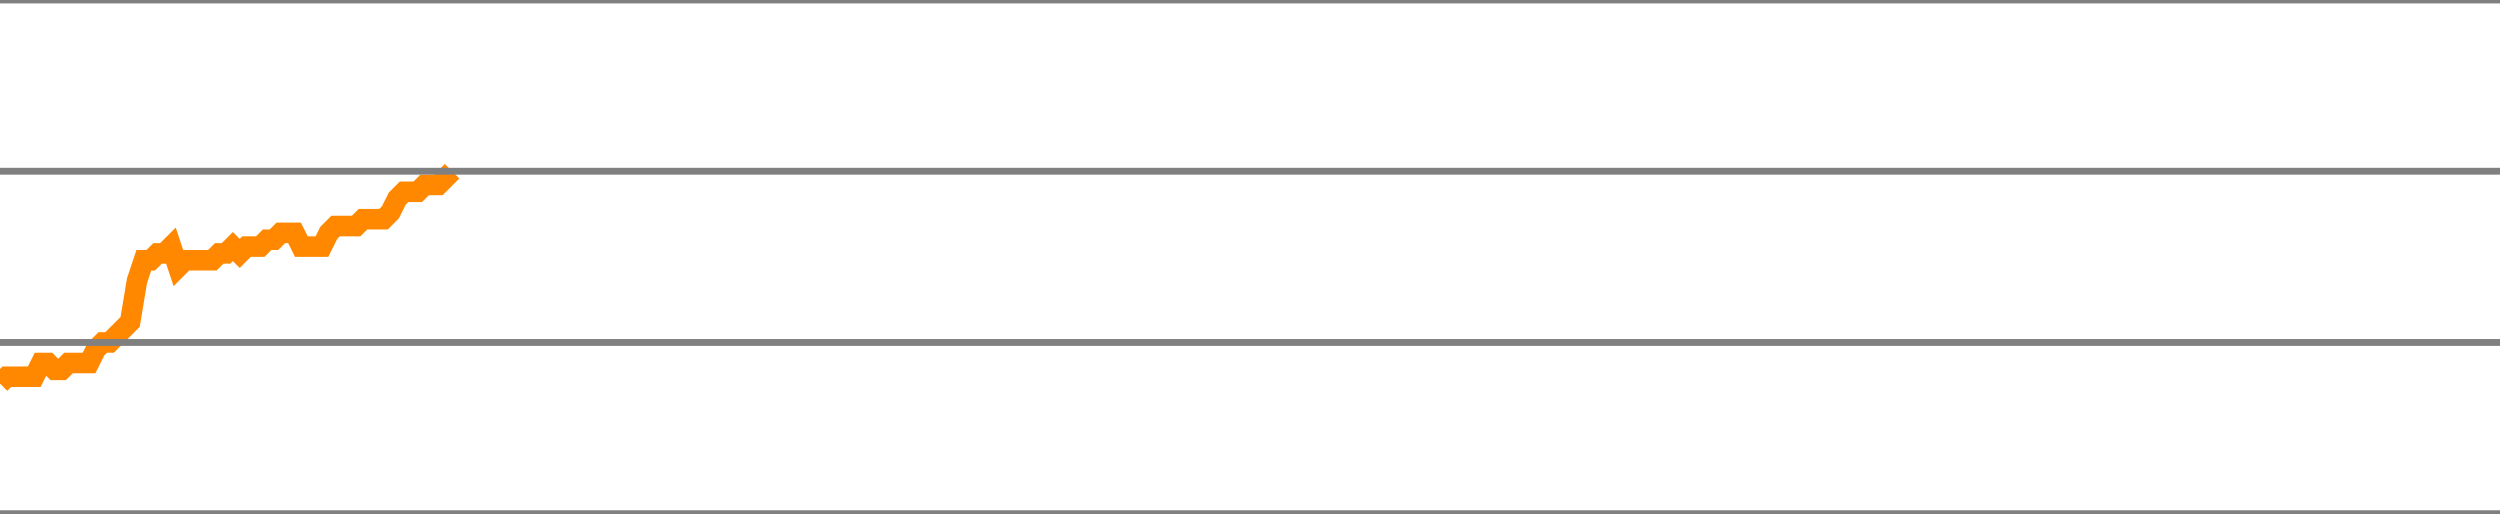
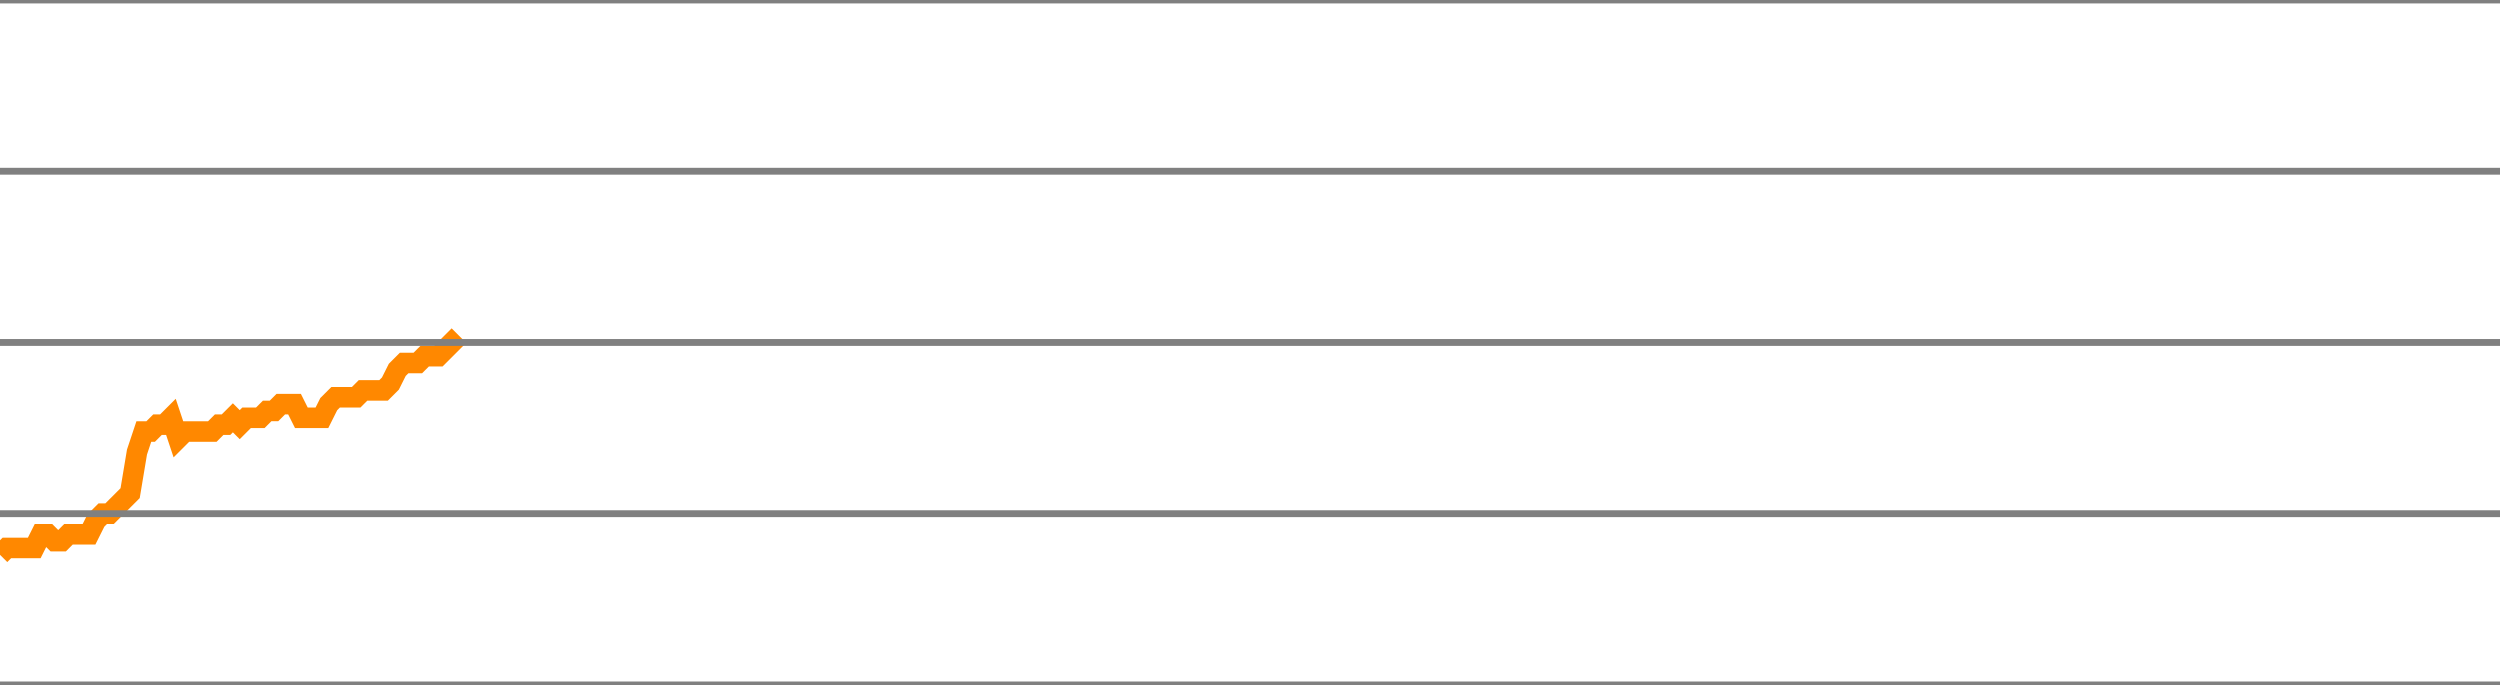
- <svg xmlns="http://www.w3.org/2000/svg" version="1.1" style="background-color: #e6e6e6; width: 365px;" viewBox="0 -1075 365 75" preserveAspectRatio="none">
-   <polyline fill="none" stroke="#ff8800" stroke-width="3" points="0,-1019 1,-1020 2,-1020 3,-1020 4,-1020 5,-1020 6,-1022 7,-1022 8,-1021 9,-1021 10,-1022 11,-1022 12,-1022 13,-1022 14,-1024 15,-1025 16,-1025 17,-1026 18,-1027 19,-1028 20,-1034 21,-1037 22,-1037 23,-1038 24,-1038 25,-1039 26,-1036 27,-1037 28,-1037 29,-1037 30,-1037 31,-1037 32,-1038 33,-1038 34,-1039 35,-1038 36,-1039 37,-1039 38,-1039 39,-1040 40,-1040 41,-1041 42,-1041 43,-1041 44,-1039 45,-1039 46,-1039 47,-1039 48,-1041 49,-1042 50,-1042 51,-1042 52,-1042 53,-1043 54,-1043 55,-1043 56,-1043 57,-1044 58,-1046 59,-1047 60,-1047 61,-1047 62,-1048 63,-1048 64,-1048 65,-1049 66,-1050" />
+ <svg xmlns="http://www.w3.org/2000/svg" version="1.1" style="background-color: #e6e6e6; width: 365px;" viewBox="0 -1100 365 100" preserveAspectRatio="none">
+   <polyline fill="none" stroke="#ff8800" stroke-width="3" points="0,-1019 1,-1020 2,-1020 3,-1020 4,-1020 5,-1020 6,-1022 7,-1022 8,-1021 9,-1021 10,-1022 11,-1022 12,-1022 13,-1022 14,-1024 15,-1025 16,-1025 17,-1026 18,-1027 19,-1028 20,-1034 21,-1037 22,-1037 23,-1038 24,-1038 25,-1039 26,-1036 27,-1037 28,-1037 29,-1037 30,-1037 31,-1037 32,-1038 33,-1038 34,-1039 35,-1038 36,-1039 37,-1039 38,-1039 39,-1040 40,-1040 41,-1041 42,-1041 43,-1041 44,-1039 45,-1039 46,-1039 47,-1039 48,-1041 49,-1042 50,-1042 51,-1042 52,-1042 53,-1043 54,-1043 55,-1043 56,-1043 57,-1044 58,-1046 59,-1047 60,-1047 61,-1047 62,-1048 63,-1048 64,-1048 65,-1049 66,-1050 67,-1051" />
  <line x1="0" y1="0" x2="365" y2="0" style="stroke:grey;stroke-width:1" />
  <line x1="0" y1="-25" x2="365" y2="-25" style="stroke:grey;stroke-width:1" />
  <line x1="0" y1="-50" x2="365" y2="-50" style="stroke:grey;stroke-width:1" />
  <line x1="0" y1="-75" x2="365" y2="-75" style="stroke:grey;stroke-width:1" />
  <line x1="0" y1="-100" x2="365" y2="-100" style="stroke:grey;stroke-width:1" />
  <line x1="0" y1="-125" x2="365" y2="-125" style="stroke:grey;stroke-width:1" />
  <line x1="0" y1="-150" x2="365" y2="-150" style="stroke:grey;stroke-width:1" />
  <line x1="0" y1="-175" x2="365" y2="-175" style="stroke:grey;stroke-width:1" />
  <line x1="0" y1="-200" x2="365" y2="-200" style="stroke:grey;stroke-width:1" />
  <line x1="0" y1="-225" x2="365" y2="-225" style="stroke:grey;stroke-width:1" />
  <line x1="0" y1="-250" x2="365" y2="-250" style="stroke:grey;stroke-width:1" />
  <line x1="0" y1="-275" x2="365" y2="-275" style="stroke:grey;stroke-width:1" />
  <line x1="0" y1="-300" x2="365" y2="-300" style="stroke:grey;stroke-width:1" />
  <line x1="0" y1="-325" x2="365" y2="-325" style="stroke:grey;stroke-width:1" />
  <line x1="0" y1="-350" x2="365" y2="-350" style="stroke:grey;stroke-width:1" />
  <line x1="0" y1="-375" x2="365" y2="-375" style="stroke:grey;stroke-width:1" />
  <line x1="0" y1="-400" x2="365" y2="-400" style="stroke:grey;stroke-width:1" />
  <line x1="0" y1="-425" x2="365" y2="-425" style="stroke:grey;stroke-width:1" />
  <line x1="0" y1="-450" x2="365" y2="-450" style="stroke:grey;stroke-width:1" />
  <line x1="0" y1="-475" x2="365" y2="-475" style="stroke:grey;stroke-width:1" />
  <line x1="0" y1="-500" x2="365" y2="-500" style="stroke:grey;stroke-width:1" />
  <line x1="0" y1="-525" x2="365" y2="-525" style="stroke:grey;stroke-width:1" />
  <line x1="0" y1="-550" x2="365" y2="-550" style="stroke:grey;stroke-width:1" />
  <line x1="0" y1="-575" x2="365" y2="-575" style="stroke:grey;stroke-width:1" />
  <line x1="0" y1="-600" x2="365" y2="-600" style="stroke:grey;stroke-width:1" />
  <line x1="0" y1="-625" x2="365" y2="-625" style="stroke:grey;stroke-width:1" />
  <line x1="0" y1="-650" x2="365" y2="-650" style="stroke:grey;stroke-width:1" />
  <line x1="0" y1="-675" x2="365" y2="-675" style="stroke:grey;stroke-width:1" />
  <line x1="0" y1="-700" x2="365" y2="-700" style="stroke:grey;stroke-width:1" />
  <line x1="0" y1="-725" x2="365" y2="-725" style="stroke:grey;stroke-width:1" />
  <line x1="0" y1="-750" x2="365" y2="-750" style="stroke:grey;stroke-width:1" />
  <line x1="0" y1="-775" x2="365" y2="-775" style="stroke:grey;stroke-width:1" />
  <line x1="0" y1="-800" x2="365" y2="-800" style="stroke:grey;stroke-width:1" />
  <line x1="0" y1="-825" x2="365" y2="-825" style="stroke:grey;stroke-width:1" />
  <line x1="0" y1="-850" x2="365" y2="-850" style="stroke:grey;stroke-width:1" />
  <line x1="0" y1="-875" x2="365" y2="-875" style="stroke:grey;stroke-width:1" />
  <line x1="0" y1="-900" x2="365" y2="-900" style="stroke:grey;stroke-width:1" />
  <line x1="0" y1="-925" x2="365" y2="-925" style="stroke:grey;stroke-width:1" />
  <line x1="0" y1="-950" x2="365" y2="-950" style="stroke:grey;stroke-width:1" />
  <line x1="0" y1="-975" x2="365" y2="-975" style="stroke:grey;stroke-width:1" />
  <line x1="0" y1="-1000" x2="365" y2="-1000" style="stroke:grey;stroke-width:1" />
  <line x1="0" y1="-1025" x2="365" y2="-1025" style="stroke:grey;stroke-width:1" />
  <line x1="0" y1="-1050" x2="365" y2="-1050" style="stroke:grey;stroke-width:1" />
  <line x1="0" y1="-1075" x2="365" y2="-1075" style="stroke:grey;stroke-width:1" />
+   <line x1="0" y1="-1100" x2="365" y2="-1100" style="stroke:grey;stroke-width:1" />
</svg>
